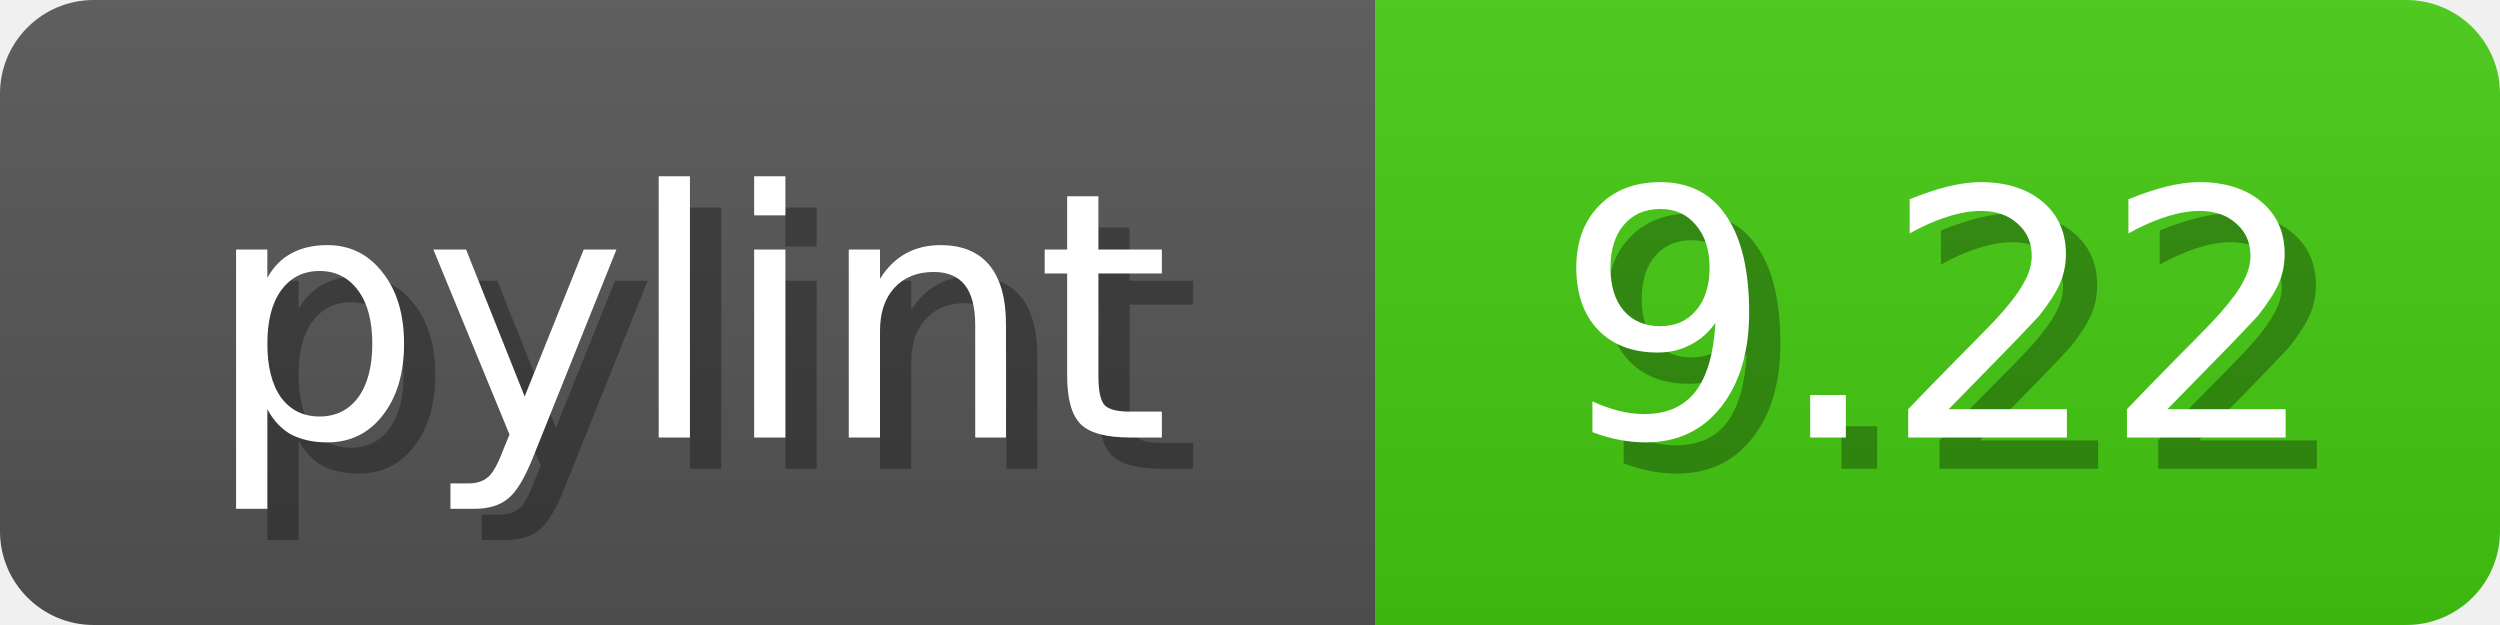
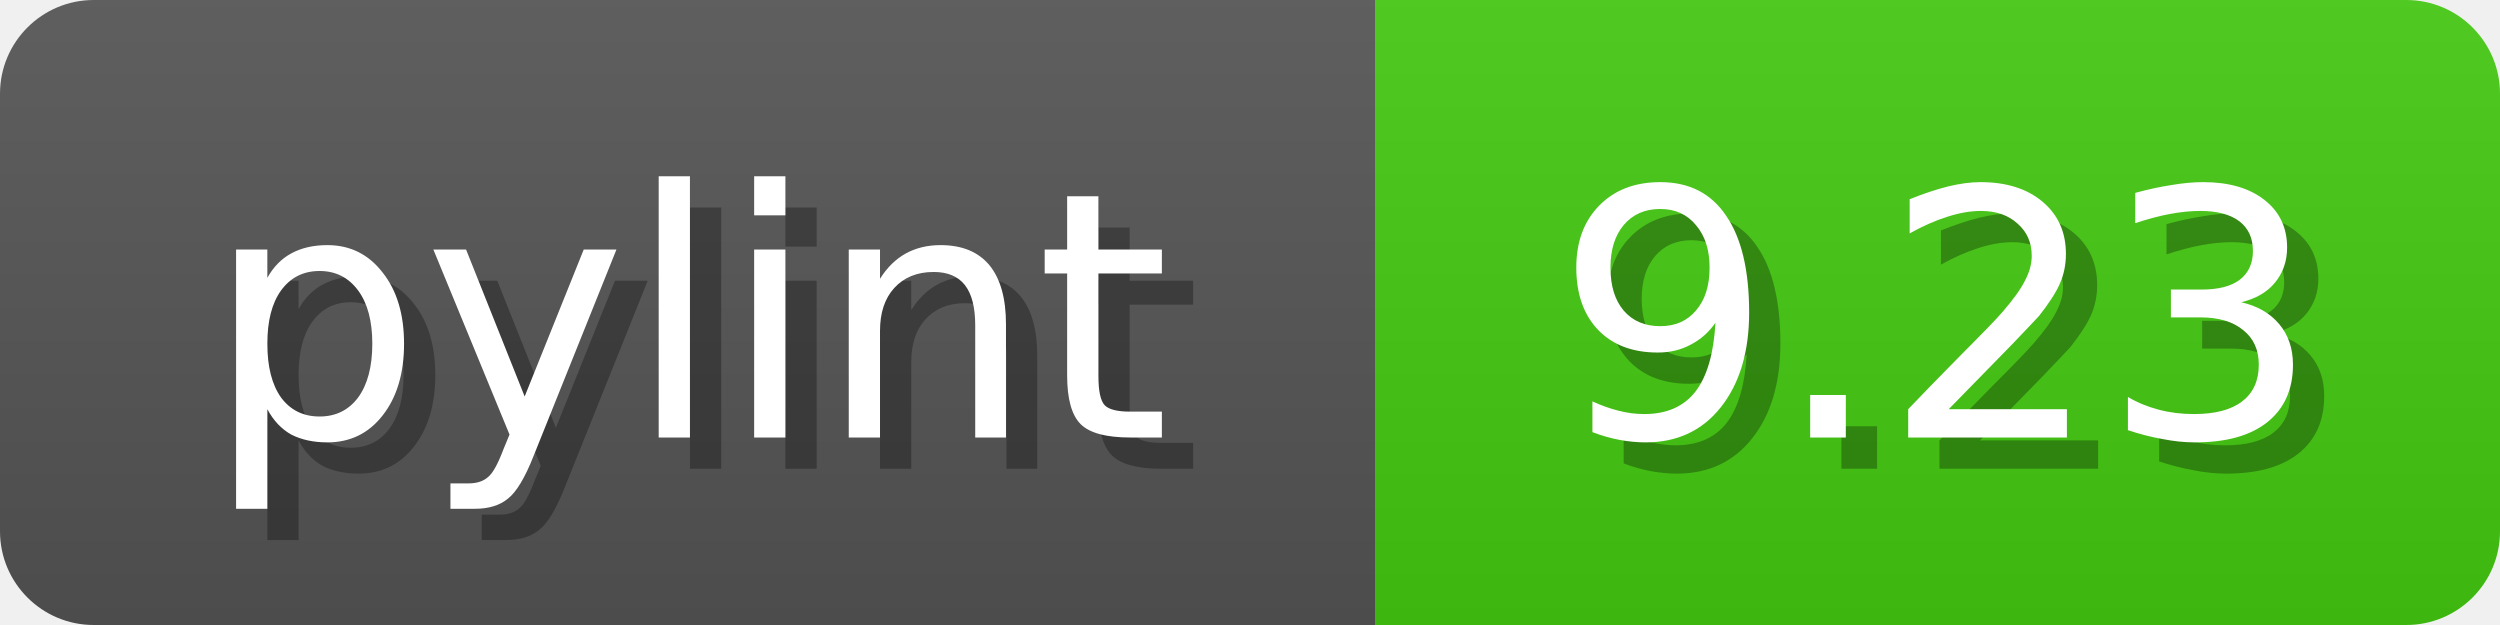
<svg xmlns="http://www.w3.org/2000/svg" width="80" height="20">
  <linearGradient id="b" x2="0" y2="100%">
    <stop offset="0" stop-color="#bbb" stop-opacity=".1" />
    <stop offset="1" stop-opacity=".1" />
  </linearGradient>
  <mask id="anybadge_1">
    <rect width="80" height="20" rx="3" fill="#fff" />
  </mask>
  <g mask="url(#anybadge_1)">
    <path fill="#555" d="M0 0h44v20H0z" />
    <path fill="#4C1" d="M44 0h36v20H44z" />
    <path fill="url(#b)" d="M0 0h80v20H0z" />
  </g>
  <g fill="#fff" text-anchor="middle" font-family="DejaVu Sans,Verdana,Geneva,sans-serif" font-size="11">
    <text x="23.0" y="15" fill="#010101" fill-opacity=".3">pylint</text>
    <text x="22.0" y="14">pylint</text>
  </g>
  <g fill="#fff" text-anchor="middle" font-family="DejaVu Sans,Verdana,Geneva,sans-serif" font-size="11">
-     <text x="63.0" y="15" fill="#010101" fill-opacity=".3">9.22</text>
-     <text x="62.0" y="14">9.22</text>
+     <text x="63.0" y="15" fill="#010101" fill-opacity=".3">9.23</text>
+     <text x="62.0" y="14">9.23</text>
  </g>
</svg>
